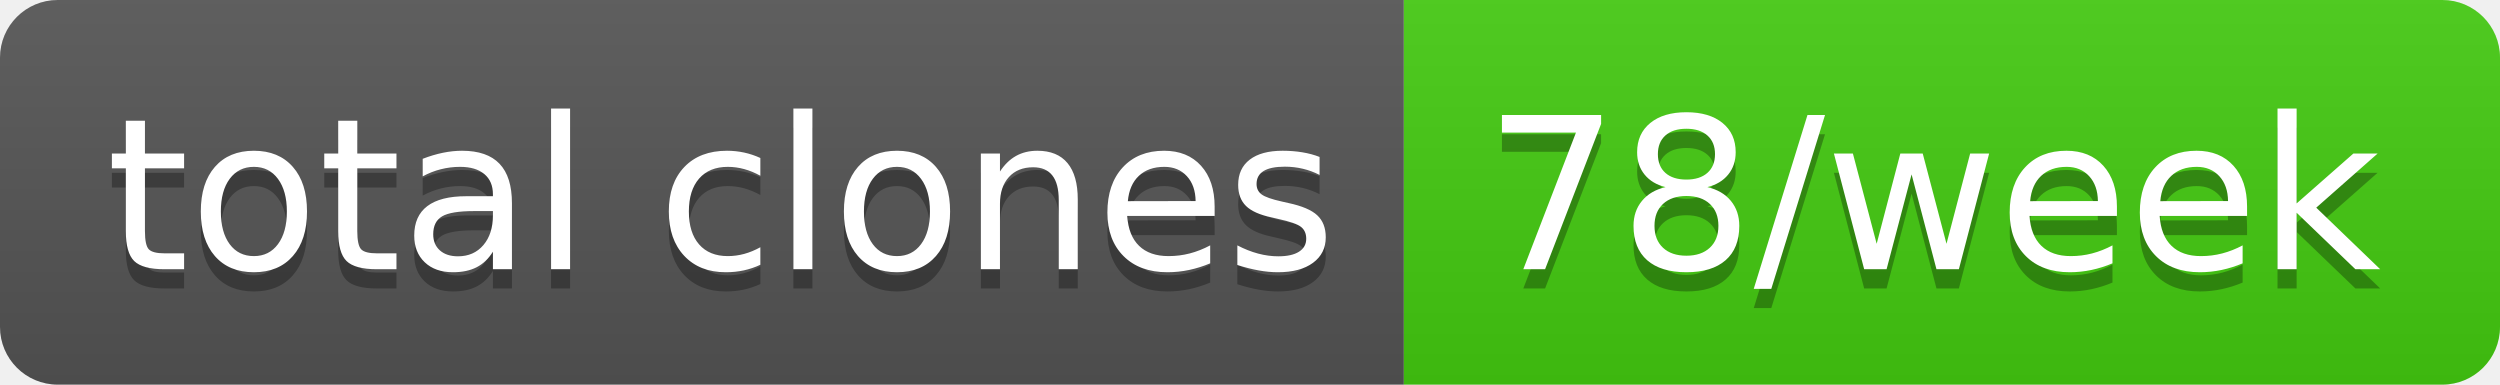
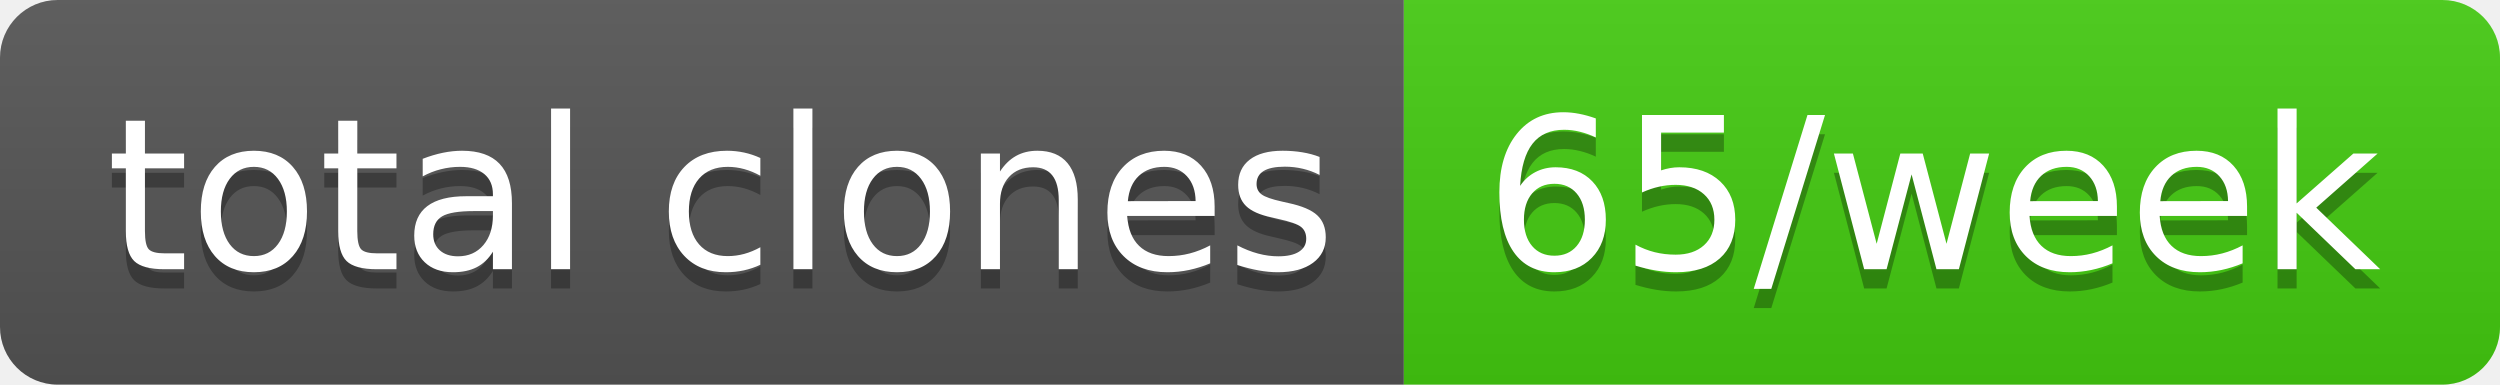
- <svg xmlns="http://www.w3.org/2000/svg" width="130" height="20" role="img" aria-label="total clones: 78/week">
+ <svg xmlns="http://www.w3.org/2000/svg" width="130" height="20" role="img" aria-label="total clones: 65/week">
  <linearGradient id="s" x2="0" y2="100%">
    <stop offset="0" stop-color="#bbb" stop-opacity=".1" />
    <stop offset="1" stop-opacity=".1" />
  </linearGradient>
  <clipPath id="r">
    <rect width="130" height="20" rx="3" fill="#fff" />
  </clipPath>
  <g clip-path="url(#r)">
    <rect width="73" height="20" fill="#555" />
    <rect x="73" width="57" height="20" fill="#4c1" />
    <rect width="130" height="20" fill="url(#s)" />
  </g>
  <g fill="#fff" text-anchor="middle" font-family="Verdana,Geneva,DejaVu Sans,sans-serif" text-rendering="geometricPrecision" font-size="110">
    <text aria-hidden="true" x="375" y="150" fill="#010101" fill-opacity=".3" transform="scale(.1)" textLength="630">total clones</text>
    <text x="375" y="140" transform="scale(.1)" fill="#fff" textLength="630">total clones</text>
-     <text aria-hidden="true" x="1005" y="150" fill="#010101" fill-opacity=".3" transform="scale(.1)" textLength="470">78/week</text>
-     <text x="1005" y="140" transform="scale(.1)" fill="#fff" textLength="470">78/week</text>
+     <text aria-hidden="true" x="1005" y="150" fill="#010101" fill-opacity=".3" transform="scale(.1)" textLength="470">65/week</text>
+     <text x="1005" y="140" transform="scale(.1)" fill="#fff" textLength="470">65/week</text>
  </g>
</svg>
